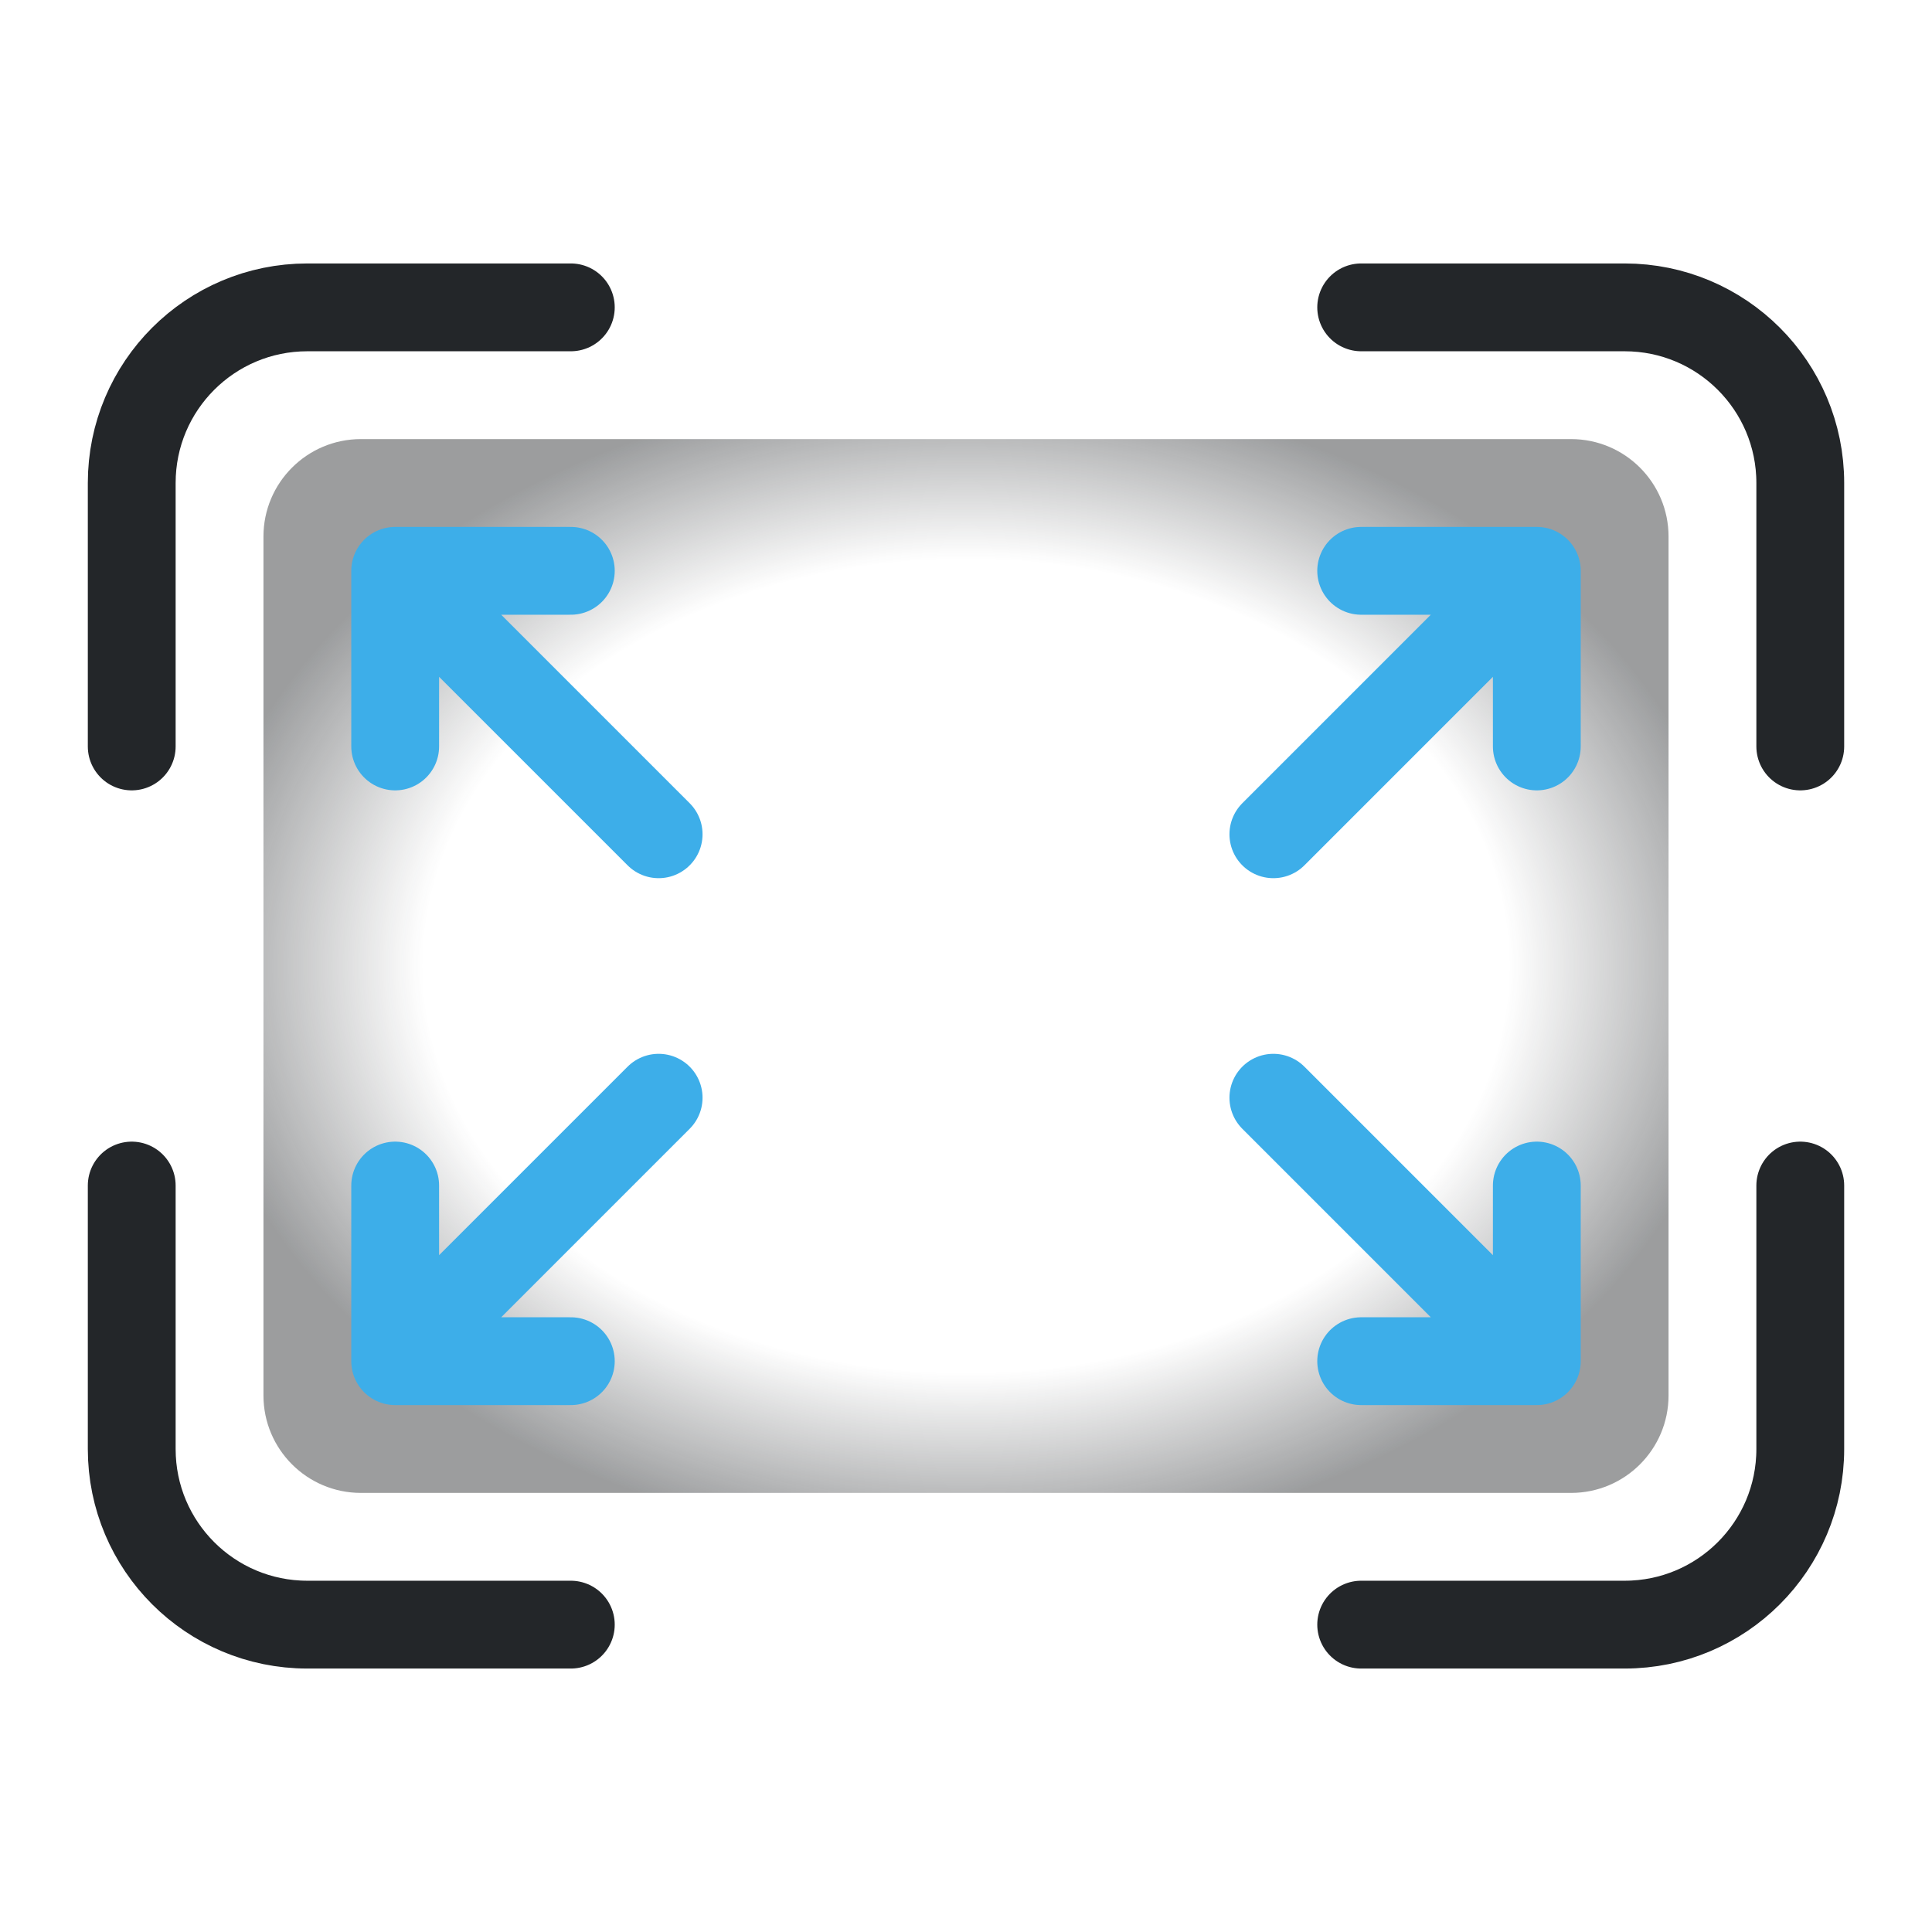
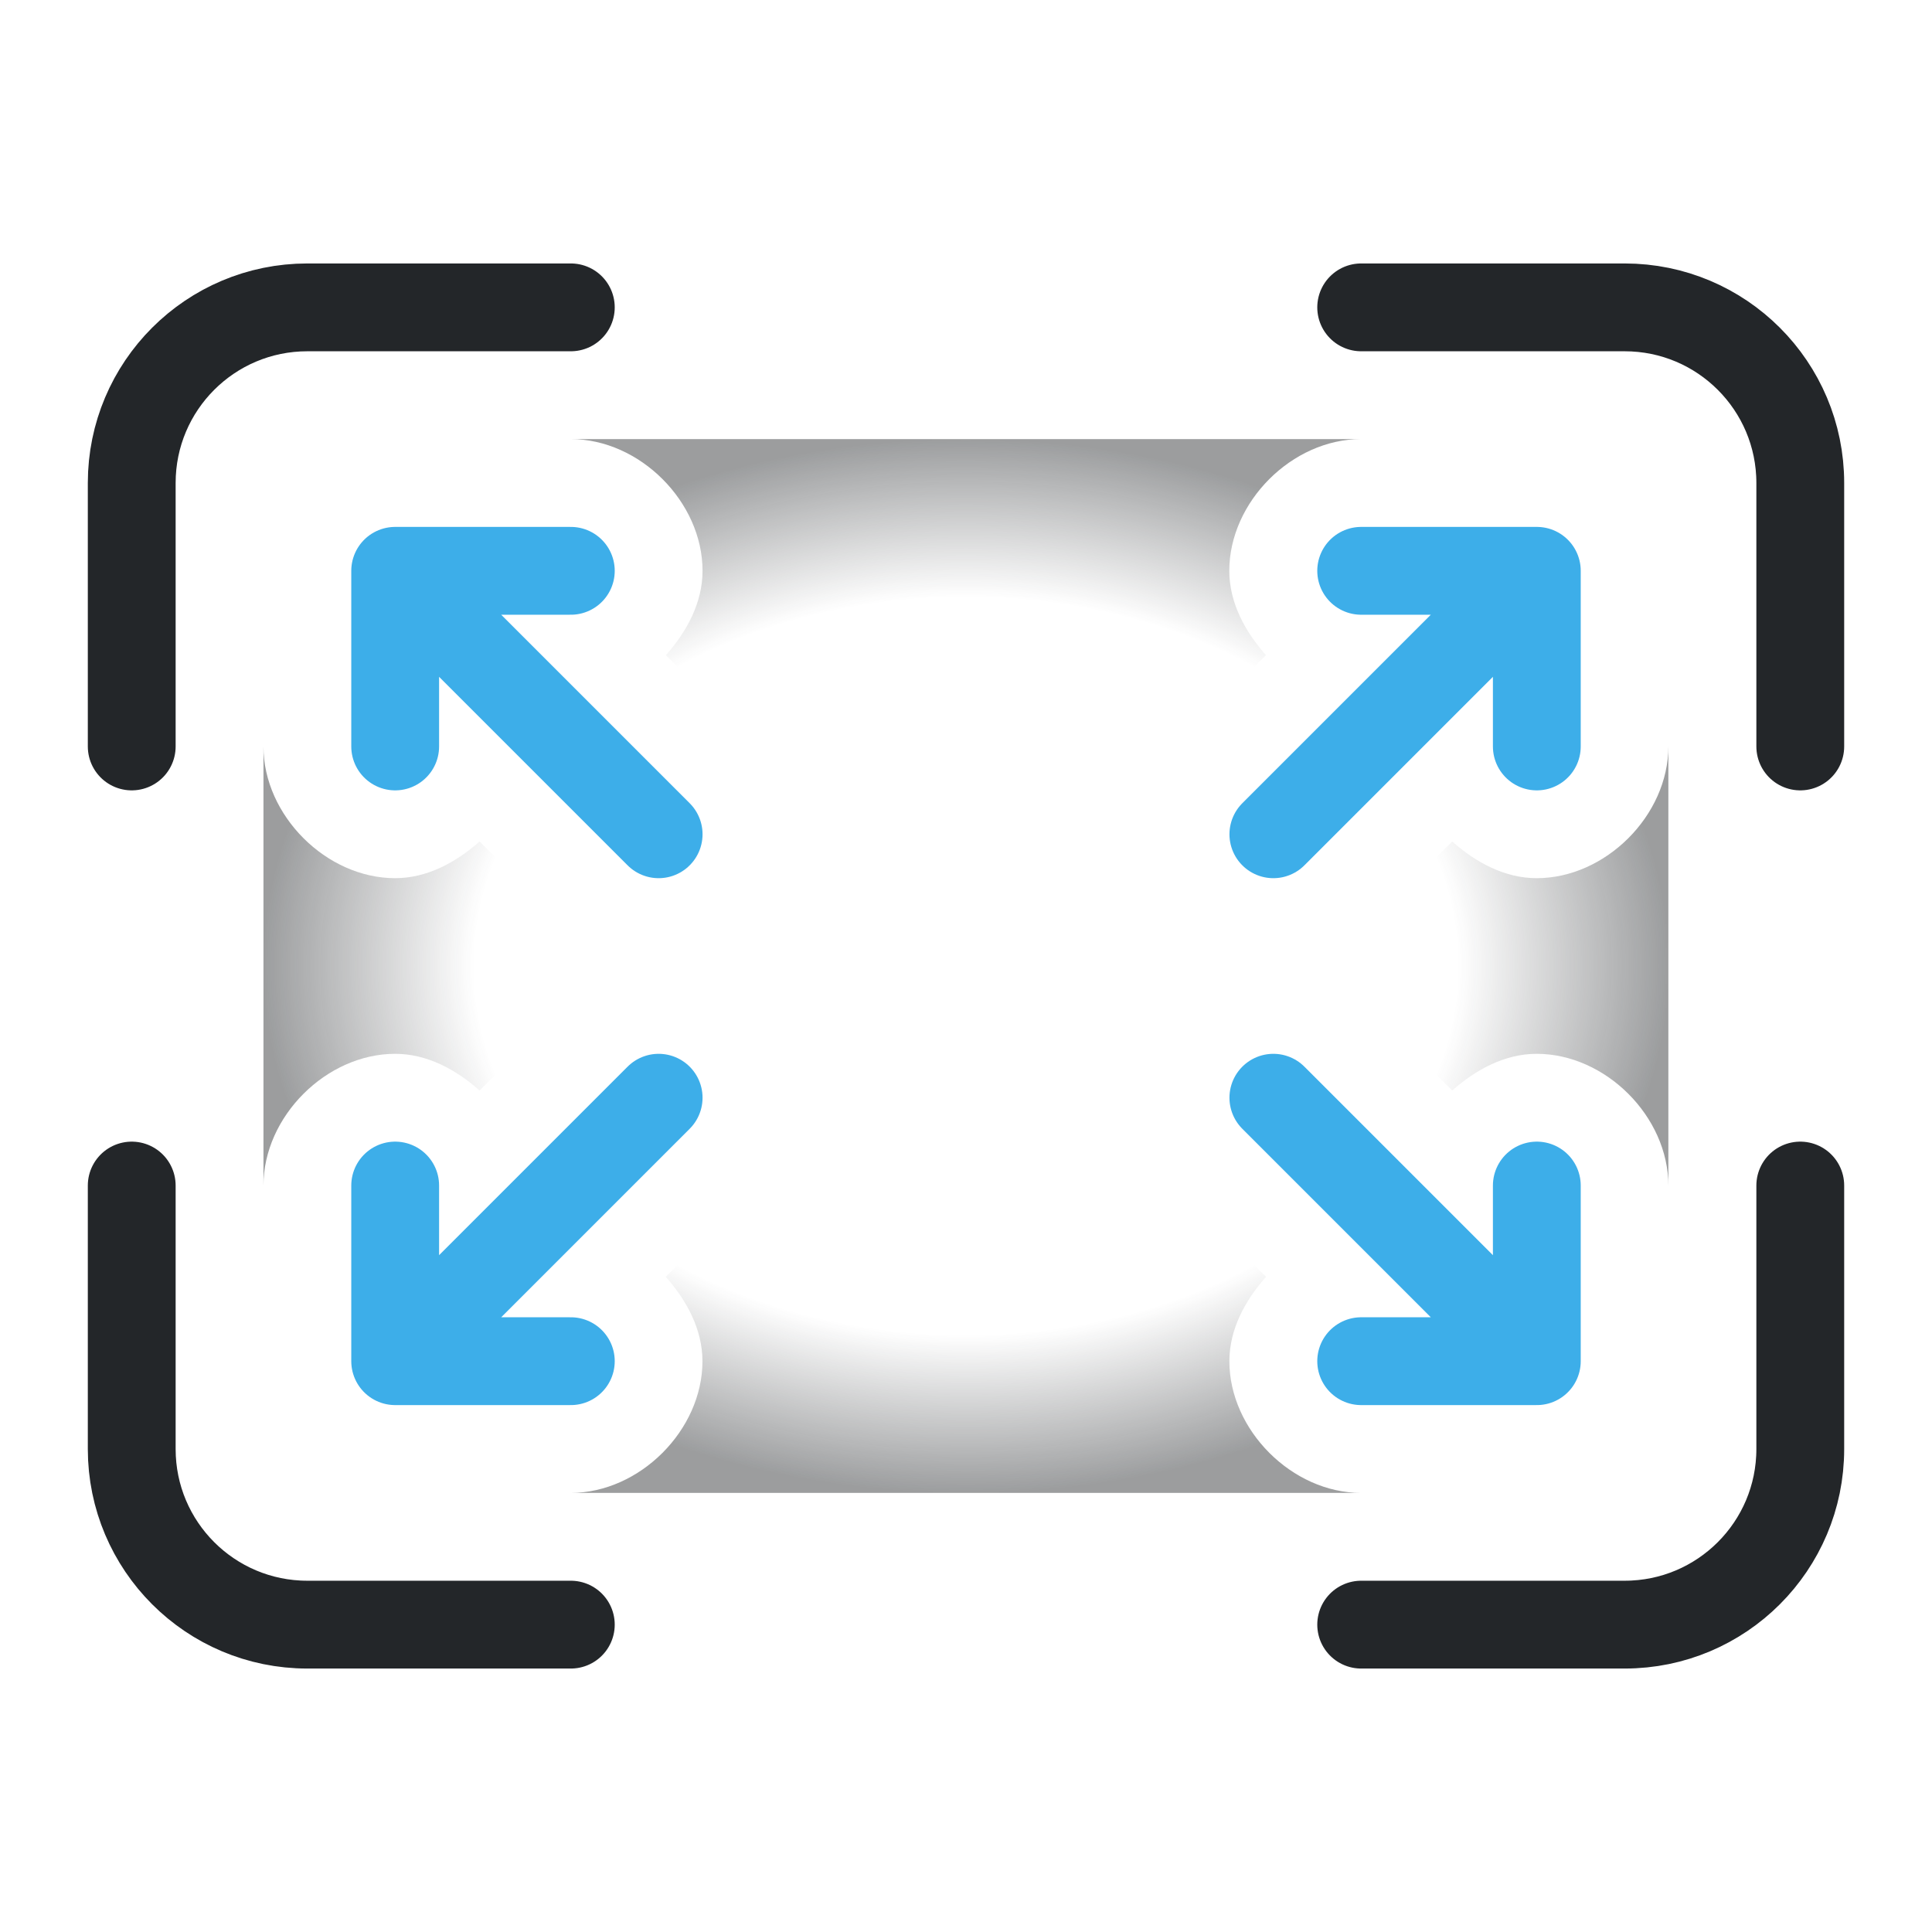
<svg xmlns="http://www.w3.org/2000/svg" width="22" height="22" version="1.1" viewBox="0 0 22 22">
  <defs>
    <style id="current-color-scheme" type="text/css">.ColorScheme-Text { color:#232629; }
.ColorScheme-Highlight { color:#3daee9; }</style>
-     <radialGradient id="corner-shading" cx="9.774" cy="12.38" r="11.817" gradientTransform="matrix(.74683 0 0 .56012 3.7006 4.0656)" gradientUnits="userSpaceOnUse">
+     <radialGradient id="corner-shading" cx="9.774" cy="12.38" r="11.817" gradientTransform="matrix(.67698 0 0 .50773 4.3833 4.7141)" gradientUnits="userSpaceOnUse">
      <stop class="ColorScheme-Text" stop-color="currentColor" stop-opacity="0" offset=".7" />
      <stop class="ColorScheme-Text" stop-color="currentColor" stop-opacity=".45" offset="1" />
    </radialGradient>
  </defs>
-   <g class="ColorScheme-Text">
-     <rect x="3" y="5" width="16" height="12" rx="1.11" ry="1.11" fill="url(#corner-shading)" class="ColorScheme-Text" />
-   </g>
+   <path class="ColorScheme-Text" d="m6.5 5c.785 0 1.5.715 1.5 1.5 0 .361-.178.692-.418.961l.979.979c.555.555.555 1.566 0 2.121-.555.555-1.566.555-2.121 0l-.979-.979c-.269.239-.6.418-.961.418-.785 0-1.5-.715-1.5-1.5v5c0-.785.715-1.5 1.5-1.5.361 0 .692.178.961.418l.979-.979c.278-.278.668-.439 1.06-.439.393 5.9e-5.783.162 1.06.439.555.555.555 1.566 0 2.121l-.979.979c.239.269.418.6.418.961 0 .785-.715 1.5-1.5 1.5h9c-.785 0-1.5-.715-1.5-1.5 0-.361.178-.692.418-.961l-.979-.979c-.555-.555-.555-1.566 0-2.121.278-.278.669-.416 1.06-.416.391-1e-6.783.138 1.06.416l.979.979c.269-.239.6-.418.961-.418.785 0 1.5.715 1.5 1.5v-5c0 .785-.715 1.5-1.5 1.5-.361 0-.692-.178-.961-.418l-.979.979c-.555.555-1.566.555-2.121 0-.555-.555-.555-1.566 0-2.121l.979-.979c-.239-.269-.418-.6-.418-.961 0-.785.715-1.5 1.5-1.5z" style="fill:url(#corner-shading)" />
  <path class="ColorScheme-Text" d="m6.5 3.5h-3c-1.105 0-2 .895-2 2v3m14-5h3c1.105 0 2 .895 2 2v3m0 5v3c0 1.105-.895 2-2 2h-3m-9 0h-3c-1.105 0-2-.895-2-2v-3" fill="none" stroke="currentColor" stroke-linecap="round" stroke-linejoin="round" />
  <path class="ColorScheme-Highlight" d="m7.5 9.5-3-3m0 2v-2h2m8 3 3-3m-2 0h2v2m-10 4-3 3m0-2v2h2m8-3 3 3m-2 0h2v-2" fill="none" stroke="currentColor" stroke-linecap="round" stroke-linejoin="round" />
</svg>
